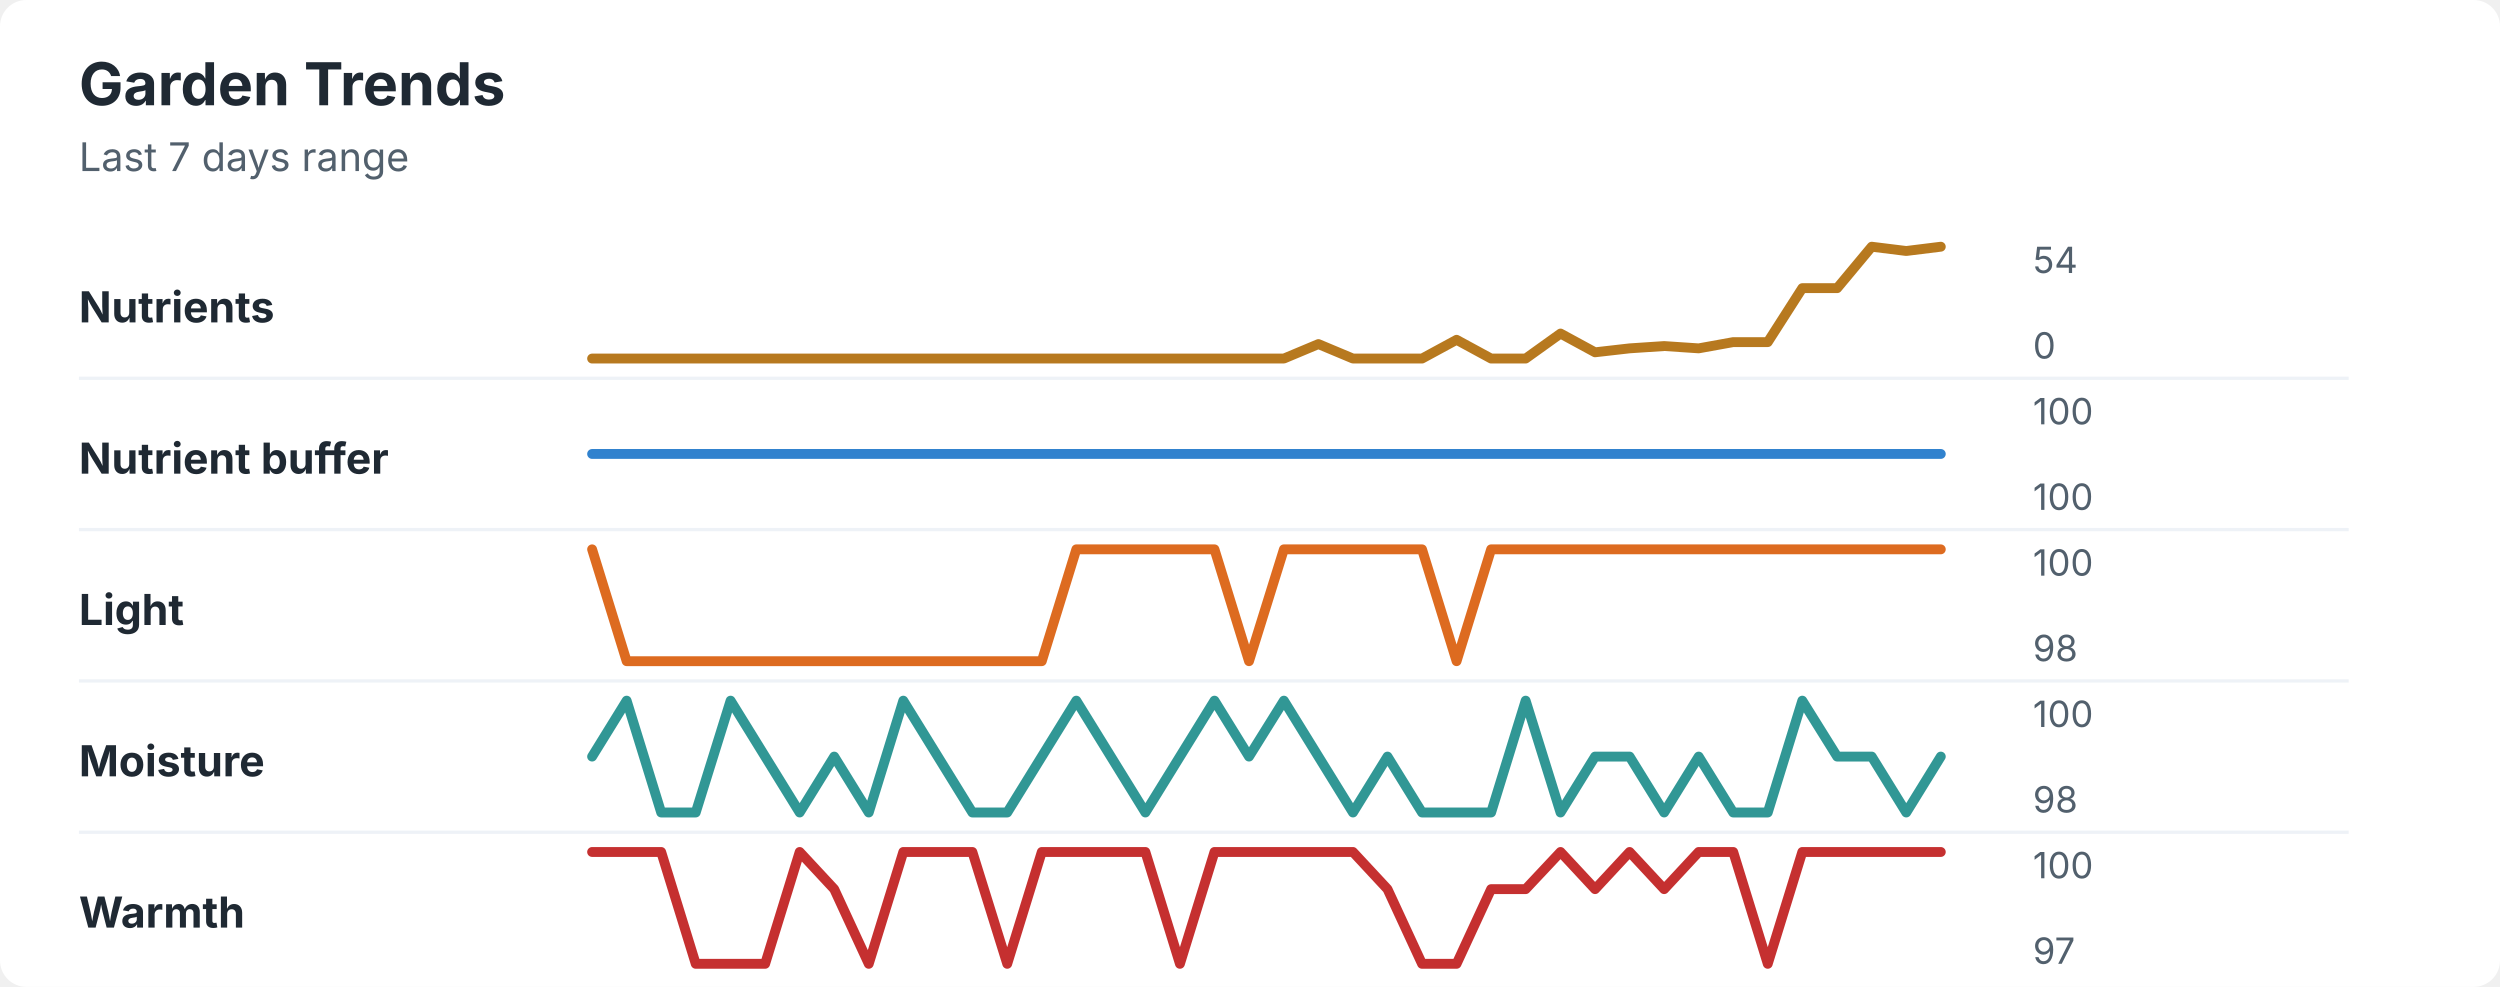
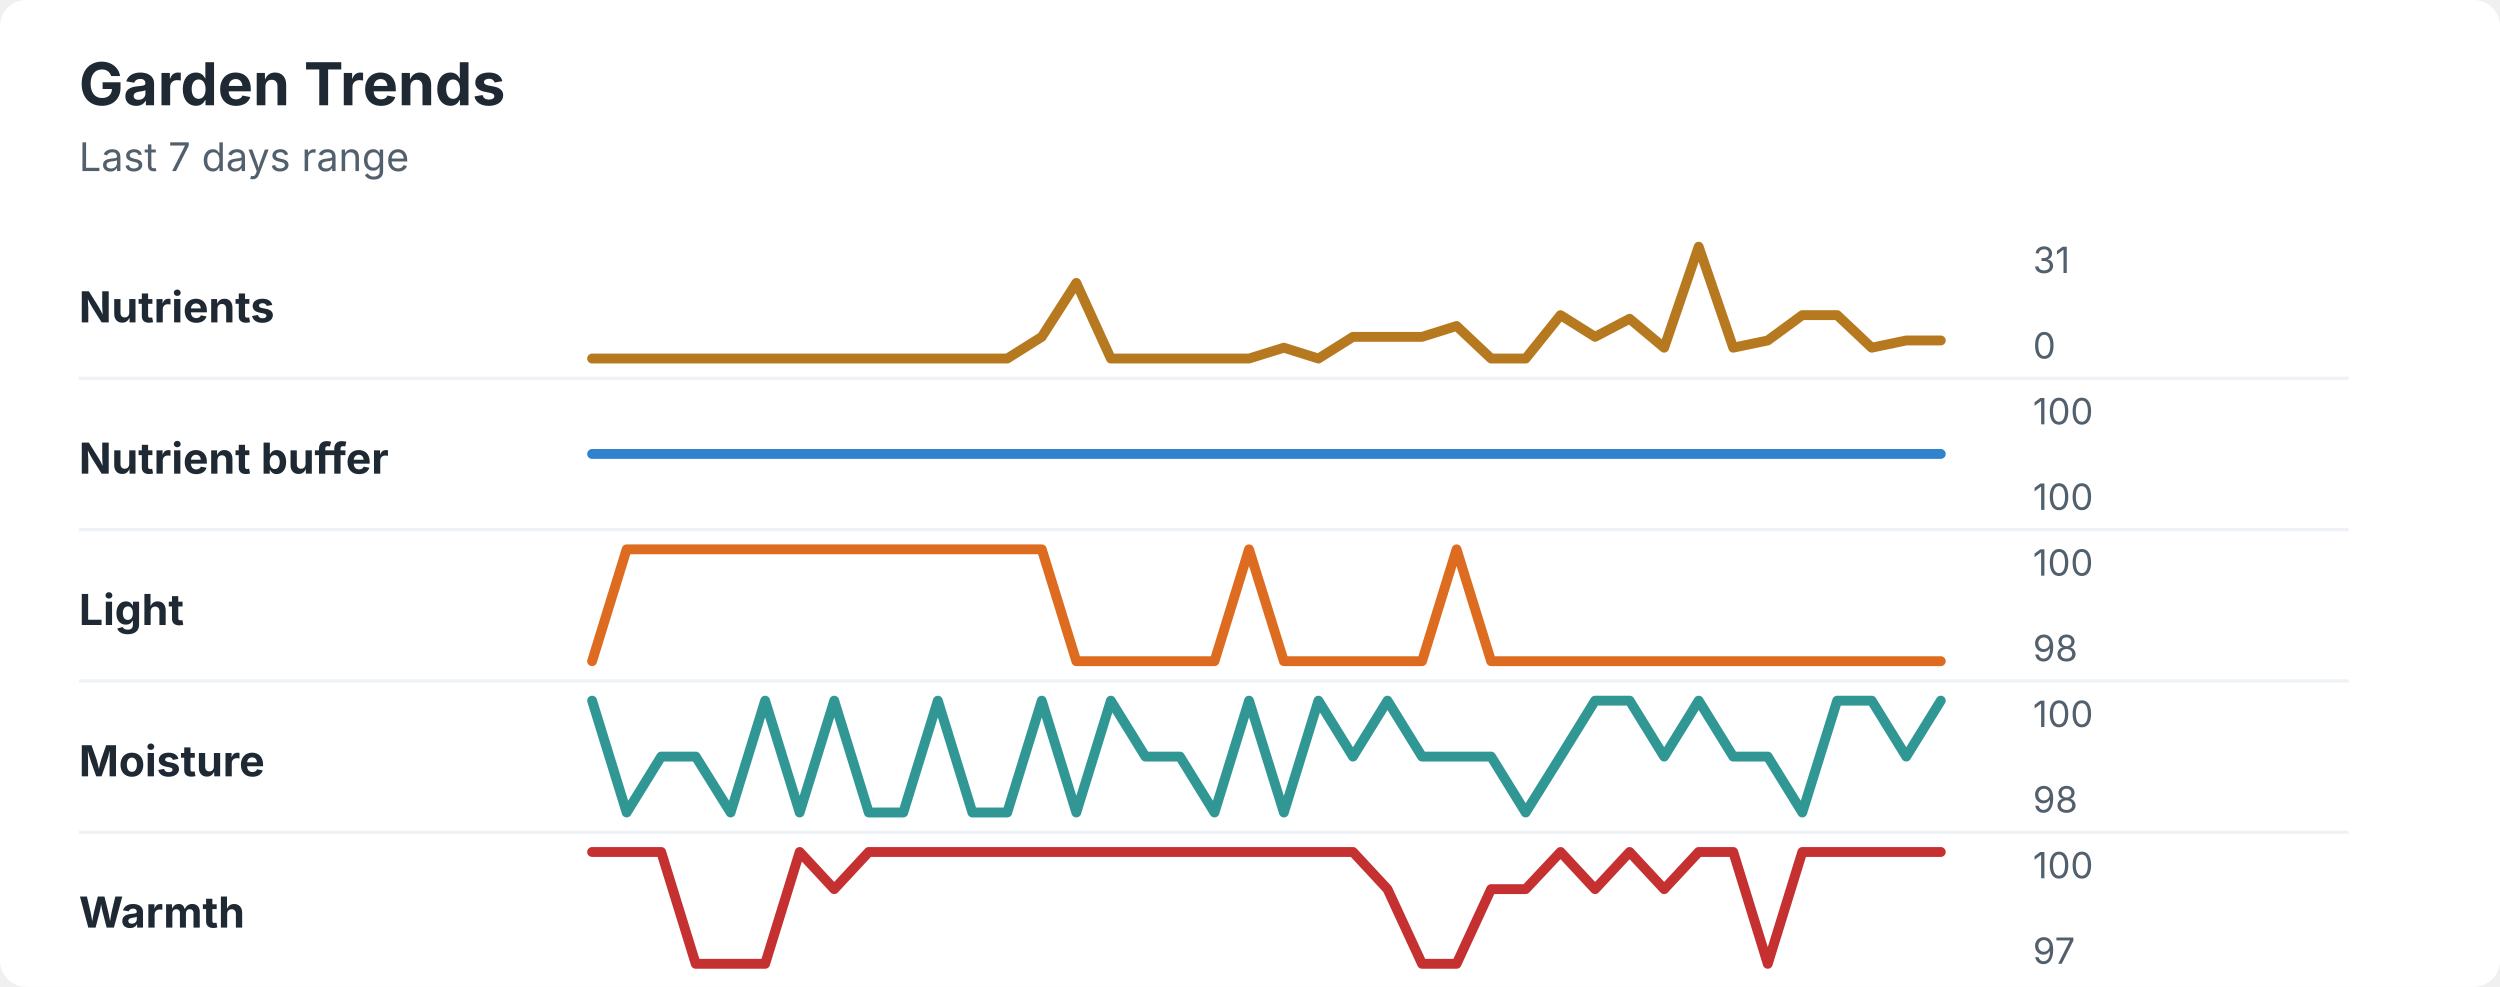
<svg xmlns="http://www.w3.org/2000/svg" width="760" height="300" viewBox="0 0 760 300" role="img" aria-labelledby="title desc">
  <rect width="760" height="300" rx="8" fill="#ffffff" />
  <style>
    text { font-family: -apple-system, BlinkMacSystemFont, "Segoe UI", sans-serif; }
    .title { font-size: 18px; font-weight: 700; fill: #1f2933; }
    .subtitle { font-size: 12px; fill: #52606d; }
    .label { font-size: 13px; font-weight: 650; fill: #1f2933; }
    .axis-value { font-size: 11px; fill: #52606d; }
    .separator { stroke: #eef2f7; stroke-width: 1; }
  </style>
  <text x="24" y="32" class="title">Garden Trends</text>
  <text x="24" y="52" class="subtitle">Last 7 days range</text>
  <text x="24" y="98" class="label">Nutrients</text>
-   <polyline points="180.0,109.0 190.5,109.0 201.0,109.0 211.5,109.0 222.1,109.0 232.6,109.0 243.1,109.0 253.6,109.0 264.1,109.0 274.6,109.0 285.1,109.0 295.6,109.0 306.2,109.0 316.7,109.0 327.2,109.0 337.7,109.0 348.2,109.0 358.7,109.0 369.2,109.0 379.7,109.0 390.3,109.0 400.8,104.6 411.3,109.0 421.8,109.0 432.3,109.0 442.8,103.3 453.3,109.0 463.8,109.0 474.4,101.4 484.9,107.1 495.4,105.9 505.9,105.2 516.4,105.9 526.9,104.0 537.4,104.0 547.9,87.6 558.5,87.6 569.0,75.0 579.5,76.3 590.0,75.0 " fill="none" stroke="#b7791f" stroke-width="3" stroke-linecap="round" stroke-linejoin="round" />
-   <text x="618" y="83" class="axis-value">54</text>
+   <polyline points="180.0,109.0 190.5,109.0 201.0,109.0 211.5,109.0 222.1,109.0 232.6,109.0 243.1,109.0 253.6,109.0 264.1,109.0 274.6,109.0 285.1,109.0 295.6,109.0 306.2,109.0 316.7,102.4 327.2,86.0 337.7,109.0 348.2,109.0 358.7,109.0 369.2,109.0 379.7,109.0 390.3,105.7 400.8,109.0 411.3,102.4 421.8,102.4 432.3,102.4 442.8,99.1 453.3,109.0 463.8,109.0 474.4,95.8 484.9,102.4 495.4,96.9 505.9,105.7 516.4,75.0 526.9,105.7 537.4,103.5 547.9,95.8 558.5,95.8 569.0,105.7 579.5,103.5 590.0,103.5 " fill="none" stroke="#b7791f" stroke-width="3" stroke-linecap="round" stroke-linejoin="round" />
+   <text x="618" y="83" class="axis-value">31</text>
  <text x="618" y="109" class="axis-value">0</text>
  <line x1="24" y1="115.0" x2="714" y2="115.0" class="separator" />
  <text x="24" y="144" class="label">Nutrient buffer</text>
  <polyline points="180.0,138.0 190.5,138.0 201.0,138.0 211.5,138.0 222.1,138.0 232.6,138.0 243.1,138.0 253.6,138.0 264.1,138.0 274.6,138.0 285.1,138.0 295.6,138.0 306.2,138.0 316.7,138.0 327.2,138.0 337.7,138.0 348.2,138.0 358.7,138.0 369.2,138.0 379.7,138.0 390.3,138.0 400.8,138.0 411.3,138.0 421.8,138.0 432.3,138.0 442.8,138.0 453.3,138.0 463.8,138.0 474.4,138.0 484.9,138.0 495.4,138.0 505.9,138.0 516.4,138.0 526.9,138.0 537.4,138.0 547.9,138.0 558.5,138.0 569.0,138.0 579.5,138.0 590.0,138.0 " fill="none" stroke="#3182ce" stroke-width="3" stroke-linecap="round" stroke-linejoin="round" />
  <text x="618" y="129" class="axis-value">100</text>
  <text x="618" y="155" class="axis-value">100</text>
  <line x1="24" y1="161.0" x2="714" y2="161.0" class="separator" />
  <text x="24" y="190" class="label">Light</text>
-   <polyline points="180.0,167.0 190.5,201.0 201.0,201.0 211.5,201.0 222.1,201.0 232.6,201.0 243.1,201.0 253.6,201.0 264.1,201.0 274.6,201.0 285.1,201.0 295.6,201.0 306.2,201.0 316.7,201.0 327.2,167.0 337.7,167.0 348.2,167.0 358.7,167.0 369.2,167.0 379.7,201.0 390.3,167.0 400.8,167.0 411.3,167.0 421.8,167.0 432.3,167.0 442.8,201.0 453.3,167.0 463.8,167.0 474.4,167.0 484.9,167.0 495.4,167.0 505.9,167.0 516.4,167.0 526.9,167.0 537.4,167.0 547.9,167.0 558.5,167.0 569.0,167.0 579.5,167.0 590.0,167.0 " fill="none" stroke="#dd6b20" stroke-width="3" stroke-linecap="round" stroke-linejoin="round" />
+   <polyline points="180.0,201.0 190.5,167.0 201.0,167.0 211.5,167.0 222.1,167.0 232.6,167.0 243.1,167.0 253.6,167.0 264.1,167.0 274.6,167.0 285.1,167.0 295.6,167.0 306.2,167.0 316.7,167.0 327.2,201.0 337.7,201.0 348.2,201.0 358.7,201.0 369.2,201.0 379.7,167.0 390.3,201.0 400.8,201.0 411.3,201.0 421.8,201.0 432.3,201.0 442.8,167.0 453.3,201.0 463.8,201.0 474.4,201.0 484.9,201.0 495.4,201.0 505.9,201.0 516.4,201.0 526.9,201.0 537.4,201.0 547.9,201.0 558.5,201.0 569.0,201.0 579.5,201.0 590.0,201.0 " fill="none" stroke="#dd6b20" stroke-width="3" stroke-linecap="round" stroke-linejoin="round" />
  <text x="618" y="175" class="axis-value">100</text>
  <text x="618" y="201" class="axis-value">98</text>
  <line x1="24" y1="207.0" x2="714" y2="207.0" class="separator" />
  <text x="24" y="236" class="label">Moisture</text>
-   <polyline points="180.0,230.0 190.5,213.0 201.0,247.0 211.5,247.0 222.1,213.0 232.6,230.0 243.1,247.0 253.6,230.0 264.1,247.0 274.6,213.0 285.1,230.0 295.6,247.0 306.2,247.0 316.7,230.0 327.2,213.0 337.7,230.0 348.2,247.0 358.7,230.0 369.2,213.0 379.7,230.0 390.3,213.0 400.8,230.0 411.3,247.0 421.8,230.0 432.3,247.0 442.8,247.0 453.3,247.0 463.8,213.0 474.4,247.0 484.9,230.0 495.4,230.0 505.9,247.0 516.4,230.0 526.9,247.0 537.4,247.0 547.9,213.0 558.5,230.0 569.0,230.0 579.5,247.0 590.0,230.0 " fill="none" stroke="#319795" stroke-width="3" stroke-linecap="round" stroke-linejoin="round" />
+   <polyline points="180.0,213.0 190.5,247.0 201.0,230.0 211.5,230.0 222.1,247.0 232.6,213.0 243.1,247.0 253.6,213.0 264.1,247.0 274.6,247.0 285.1,213.0 295.6,247.0 306.2,247.0 316.7,213.0 327.2,247.0 337.7,213.0 348.2,230.0 358.7,230.0 369.2,247.0 379.7,213.0 390.3,247.0 400.8,213.0 411.3,230.0 421.8,213.0 432.3,230.0 442.8,230.0 453.3,230.0 463.8,247.0 474.4,230.0 484.9,213.0 495.4,213.0 505.9,230.0 516.4,213.0 526.9,230.0 537.4,230.0 547.9,247.0 558.5,213.0 569.0,213.0 579.5,230.0 590.0,213.0 " fill="none" stroke="#319795" stroke-width="3" stroke-linecap="round" stroke-linejoin="round" />
  <text x="618" y="221" class="axis-value">100</text>
  <text x="618" y="247" class="axis-value">98</text>
  <line x1="24" y1="253.0" x2="714" y2="253.0" class="separator" />
  <text x="24" y="282" class="label">Warmth</text>
-   <polyline points="180.0,259.0 190.5,259.0 201.0,259.0 211.5,293.0 222.1,293.0 232.6,293.0 243.1,259.0 253.6,270.3 264.1,293.0 274.6,259.0 285.1,259.0 295.6,259.0 306.2,293.0 316.7,259.0 327.2,259.0 337.7,259.0 348.2,259.0 358.7,293.0 369.2,259.0 379.7,259.0 390.3,259.0 400.8,259.0 411.3,259.0 421.8,270.3 432.3,293.0 442.8,293.0 453.3,270.3 463.8,270.3 474.4,259.0 484.9,270.3 495.4,259.0 505.9,270.3 516.4,259.0 526.9,259.0 537.4,293.0 547.9,259.0 558.5,259.0 569.0,259.0 579.5,259.0 590.0,259.0 " fill="none" stroke="#c53030" stroke-width="3" stroke-linecap="round" stroke-linejoin="round" />
+   <polyline points="180.0,259.0 190.5,259.0 201.0,259.0 211.5,293.0 222.1,293.0 232.6,293.0 243.1,259.0 253.6,270.3 264.1,259.0 274.6,259.0 285.1,259.0 295.6,259.0 306.2,259.0 316.7,259.0 327.2,259.0 337.7,259.0 348.2,259.0 358.7,259.0 369.2,259.0 379.7,259.0 390.3,259.0 400.8,259.0 411.3,259.0 421.8,270.3 432.3,293.0 442.8,293.0 453.3,270.3 463.8,270.3 474.4,259.0 484.9,270.3 495.4,259.0 505.9,270.3 516.4,259.0 526.9,259.0 537.4,293.0 547.9,259.0 558.5,259.0 569.0,259.0 579.5,259.0 590.0,259.0 " fill="none" stroke="#c53030" stroke-width="3" stroke-linecap="round" stroke-linejoin="round" />
  <text x="618" y="267" class="axis-value">100</text>
  <text x="618" y="293" class="axis-value">97</text>
</svg>
